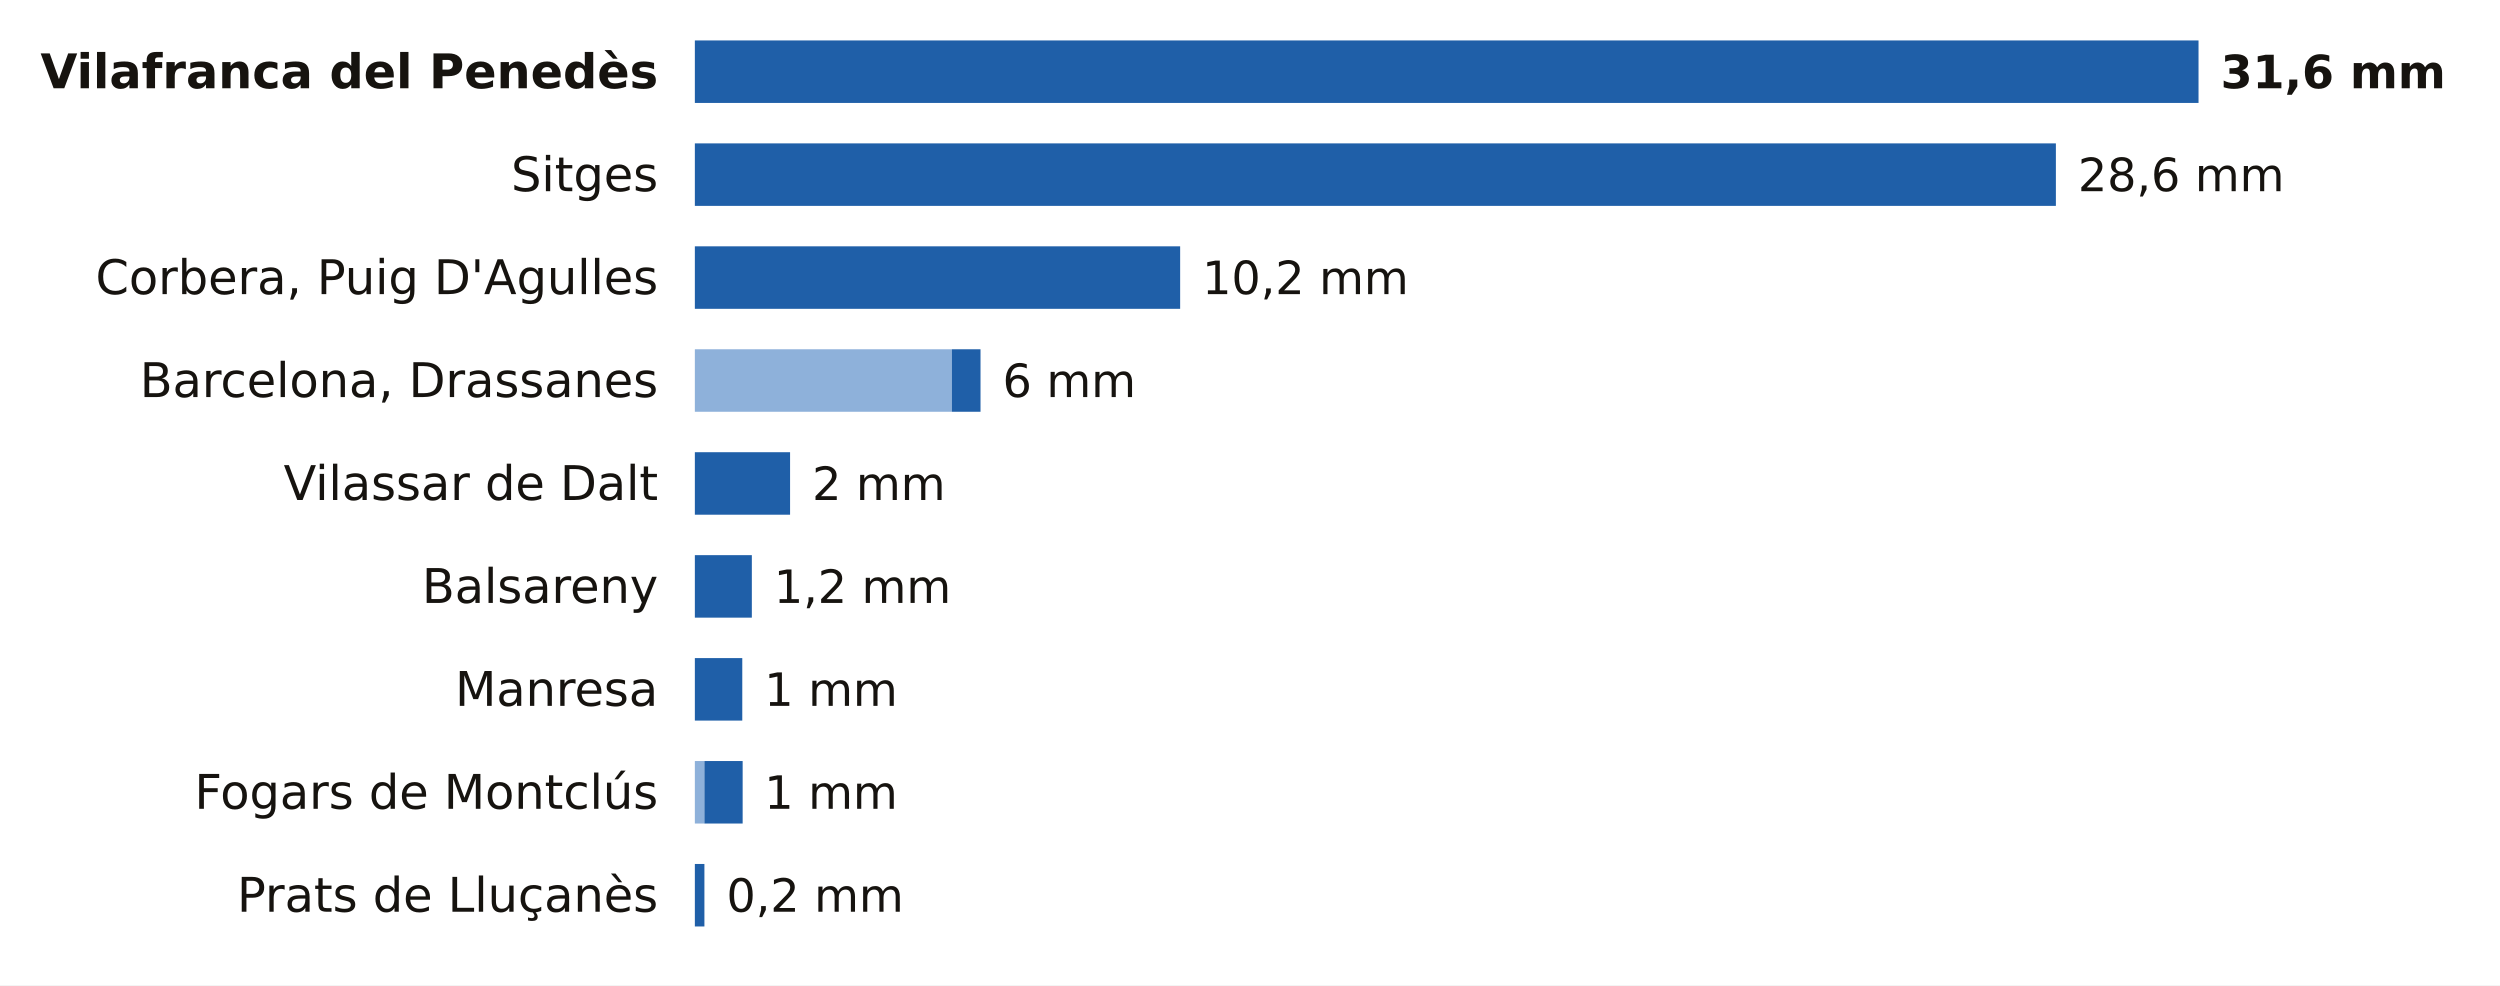
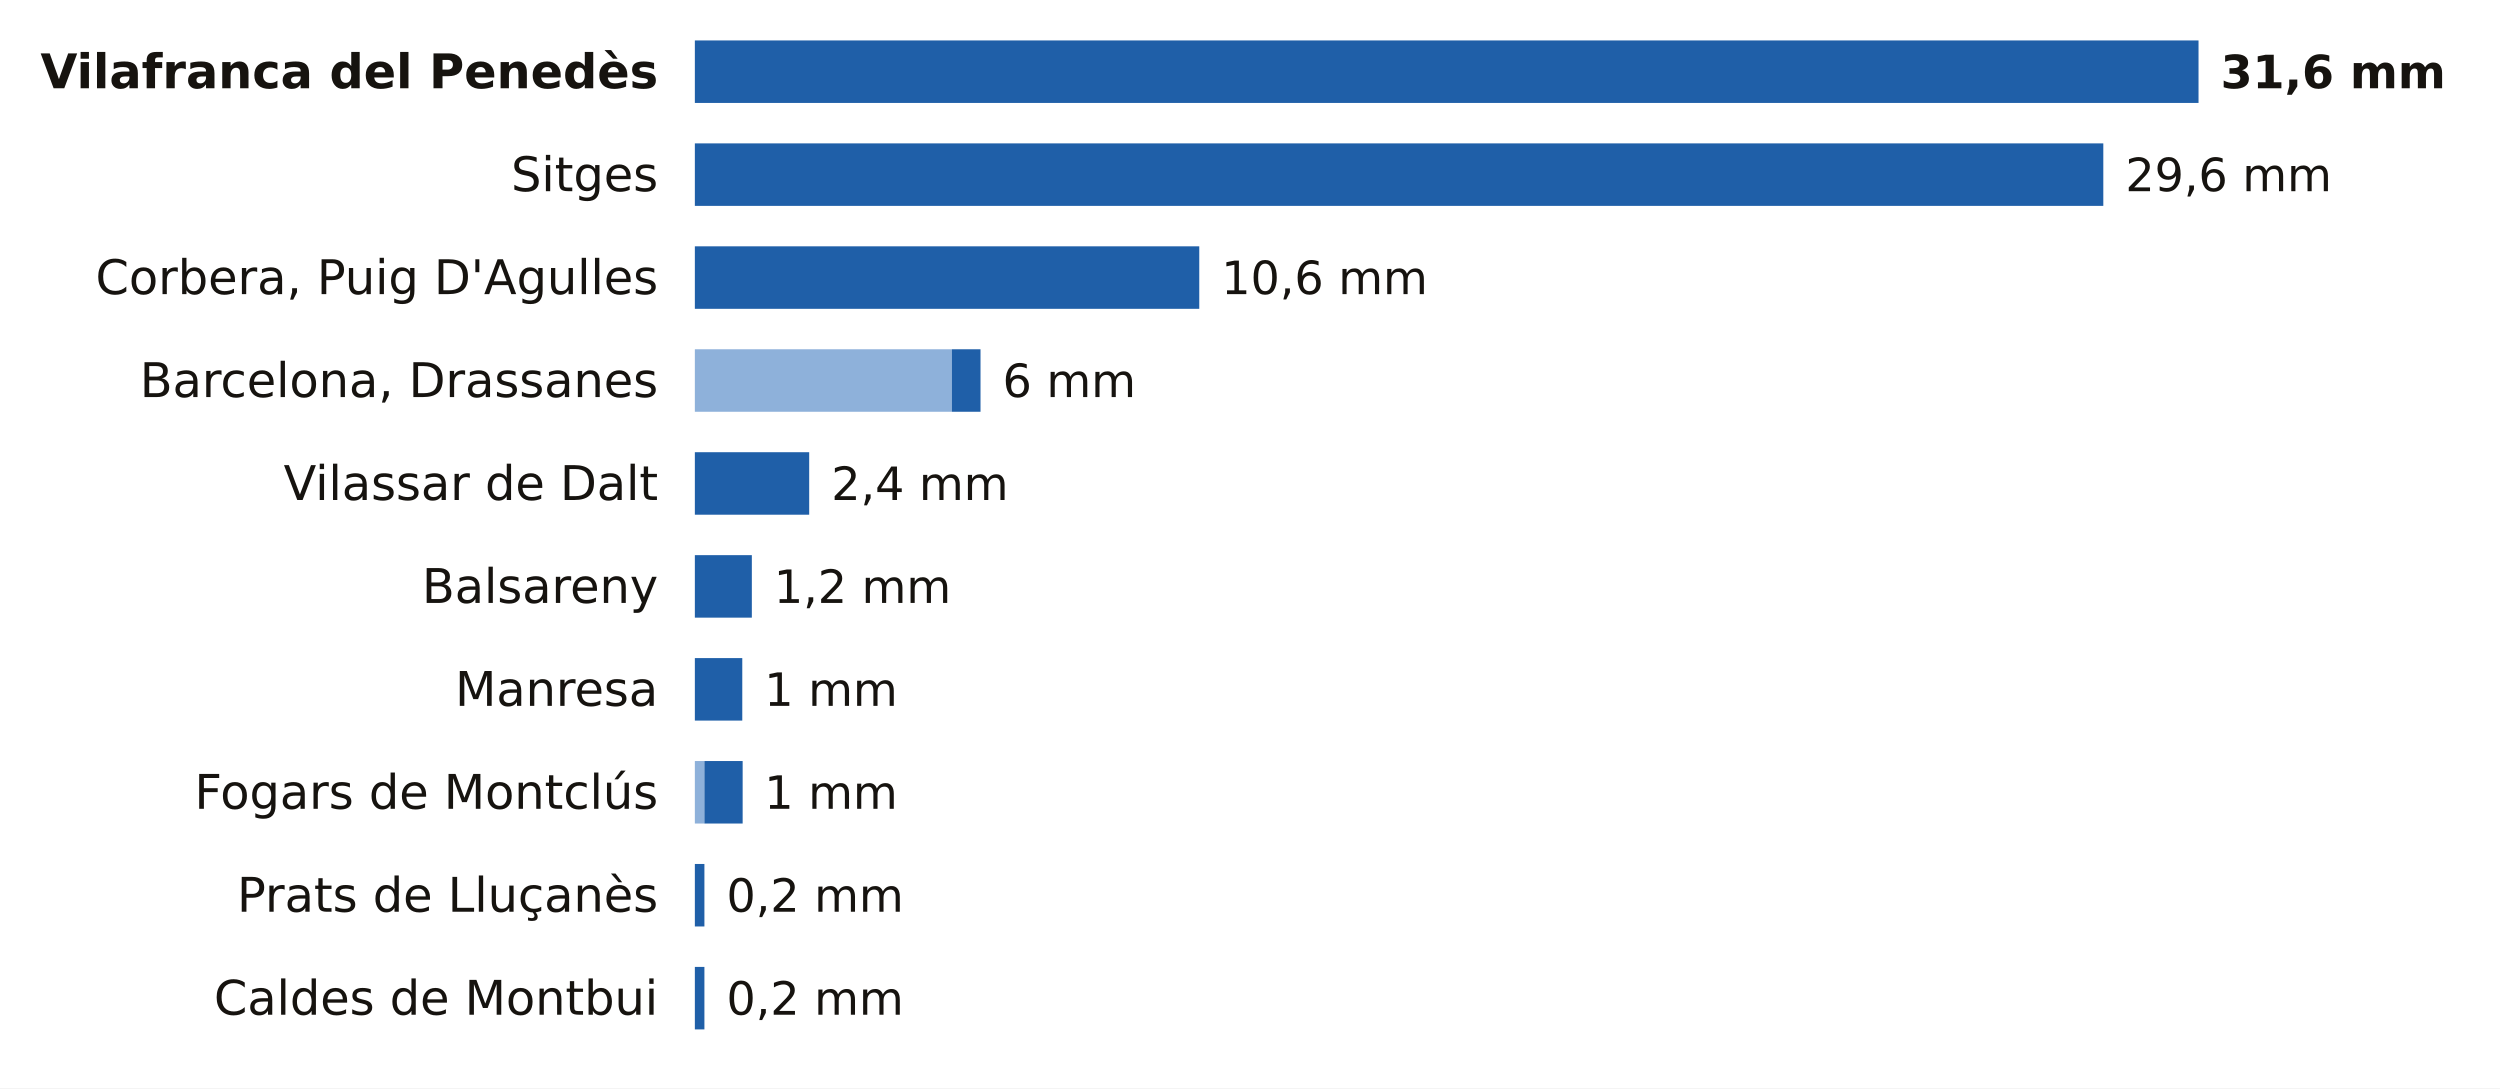
- <svg xmlns="http://www.w3.org/2000/svg" viewBox="0 0 680 268" width="680" height="268" role="img" aria-label="La lluvia de los últimos 7 días en las estaciones de AEMET de Barcelona">
-   <rect width="680" height="268" fill="#FFFFFF" />
+ <svg xmlns="http://www.w3.org/2000/svg" viewBox="0 0 680 296" width="680" height="296" role="img" aria-label="La lluvia de los últimos 7 días en las estaciones de AEMET de Barcelona">
+   <rect width="680" height="296" fill="#FFFFFF" />
  <text x="179.0" y="24.0" font-size="13" fill="#16130F" text-anchor="end" font-weight="600" font-family="Public Sans, DejaVu Sans, Arial, sans-serif">Vilafranca del Penedès</text>
  <rect x="189.0" y="11" width="409.0" height="17" fill="#1F5FA8" />
  <text x="604.0" y="24.0" font-size="12.5" fill="#16130F" text-anchor="start" font-weight="700" font-family="Public Sans, DejaVu Sans, Arial, sans-serif">31,6 mm</text>
  <text x="179.0" y="52.0" font-size="13" fill="#16130F" text-anchor="end" font-weight="400" font-family="Public Sans, DejaVu Sans, Arial, sans-serif">Sitges</text>
-   <rect x="189.0" y="39" width="370.2" height="17" fill="#1F5FA8" />
-   <text x="565.2" y="52.0" font-size="12.5" fill="#16130F" text-anchor="start" font-weight="500" font-family="Public Sans, DejaVu Sans, Arial, sans-serif">28,6 mm</text>
+   <rect x="189.0" y="39" width="383.1" height="17" fill="#1F5FA8" />
+   <text x="578.1" y="52.0" font-size="12.5" fill="#16130F" text-anchor="start" font-weight="500" font-family="Public Sans, DejaVu Sans, Arial, sans-serif">29,6 mm</text>
  <text x="179.0" y="80.0" font-size="13" fill="#16130F" text-anchor="end" font-weight="400" font-family="Public Sans, DejaVu Sans, Arial, sans-serif">Corbera, Puig D'Agulles</text>
-   <rect x="189.0" y="67" width="132.0" height="17" fill="#1F5FA8" />
-   <text x="327.0" y="80.0" font-size="12.5" fill="#16130F" text-anchor="start" font-weight="500" font-family="Public Sans, DejaVu Sans, Arial, sans-serif">10,2 mm</text>
+   <rect x="189.0" y="67" width="137.2" height="17" fill="#1F5FA8" />
+   <text x="332.2" y="80.0" font-size="12.5" fill="#16130F" text-anchor="start" font-weight="500" font-family="Public Sans, DejaVu Sans, Arial, sans-serif">10,6 mm</text>
  <text x="179.0" y="108.0" font-size="13" fill="#16130F" text-anchor="end" font-weight="400" font-family="Public Sans, DejaVu Sans, Arial, sans-serif">Barcelona, Drassanes</text>
  <rect x="189" y="95" width="69.9" height="17" fill="#8EB1DA" />
  <rect x="258.9" y="95" width="7.8" height="17" fill="#1F5FA8" />
  <text x="272.7" y="108.0" font-size="12.5" fill="#16130F" text-anchor="start" font-weight="500" font-family="Public Sans, DejaVu Sans, Arial, sans-serif">6 mm</text>
  <text x="179.0" y="136.0" font-size="13" fill="#16130F" text-anchor="end" font-weight="400" font-family="Public Sans, DejaVu Sans, Arial, sans-serif">Vilassar de Dalt</text>
-   <rect x="189.0" y="123" width="25.9" height="17" fill="#1F5FA8" />
-   <text x="220.9" y="136.0" font-size="12.5" fill="#16130F" text-anchor="start" font-weight="500" font-family="Public Sans, DejaVu Sans, Arial, sans-serif">2 mm</text>
+   <rect x="189.0" y="123" width="31.1" height="17" fill="#1F5FA8" />
+   <text x="226.1" y="136.0" font-size="12.5" fill="#16130F" text-anchor="start" font-weight="500" font-family="Public Sans, DejaVu Sans, Arial, sans-serif">2,4 mm</text>
  <text x="179.0" y="164.0" font-size="13" fill="#16130F" text-anchor="end" font-weight="400" font-family="Public Sans, DejaVu Sans, Arial, sans-serif">Balsareny</text>
  <rect x="189.0" y="151" width="15.5" height="17" fill="#1F5FA8" />
  <text x="210.5" y="164.0" font-size="12.5" fill="#16130F" text-anchor="start" font-weight="500" font-family="Public Sans, DejaVu Sans, Arial, sans-serif">1,2 mm</text>
  <text x="179.0" y="192.0" font-size="13" fill="#16130F" text-anchor="end" font-weight="400" font-family="Public Sans, DejaVu Sans, Arial, sans-serif">Manresa</text>
  <rect x="189.0" y="179" width="12.9" height="17" fill="#1F5FA8" />
  <text x="207.9" y="192.0" font-size="12.5" fill="#16130F" text-anchor="start" font-weight="500" font-family="Public Sans, DejaVu Sans, Arial, sans-serif">1 mm</text>
  <text x="179.0" y="220.0" font-size="13" fill="#16130F" text-anchor="end" font-weight="400" font-family="Public Sans, DejaVu Sans, Arial, sans-serif">Fogars de Montclús</text>
  <rect x="189" y="207" width="2.6" height="17" fill="#8EB1DA" />
  <rect x="191.6" y="207" width="10.4" height="17" fill="#1F5FA8" />
  <text x="207.9" y="220.0" font-size="12.5" fill="#16130F" text-anchor="start" font-weight="500" font-family="Public Sans, DejaVu Sans, Arial, sans-serif">1 mm</text>
  <text x="179.0" y="248.0" font-size="13" fill="#16130F" text-anchor="end" font-weight="400" font-family="Public Sans, DejaVu Sans, Arial, sans-serif">Prats de Lluçanès</text>
  <rect x="189.0" y="235" width="2.6" height="17" fill="#1F5FA8" />
  <text x="197.6" y="248.0" font-size="12.5" fill="#16130F" text-anchor="start" font-weight="500" font-family="Public Sans, DejaVu Sans, Arial, sans-serif">0,2 mm</text>
+   <text x="179.0" y="276.0" font-size="13" fill="#16130F" text-anchor="end" font-weight="400" font-family="Public Sans, DejaVu Sans, Arial, sans-serif">Caldes de Montbui</text>
+   <rect x="189.0" y="263" width="2.6" height="17" fill="#1F5FA8" />
+   <text x="197.6" y="276.0" font-size="12.5" fill="#16130F" text-anchor="start" font-weight="500" font-family="Public Sans, DejaVu Sans, Arial, sans-serif">0,2 mm</text>
</svg>
